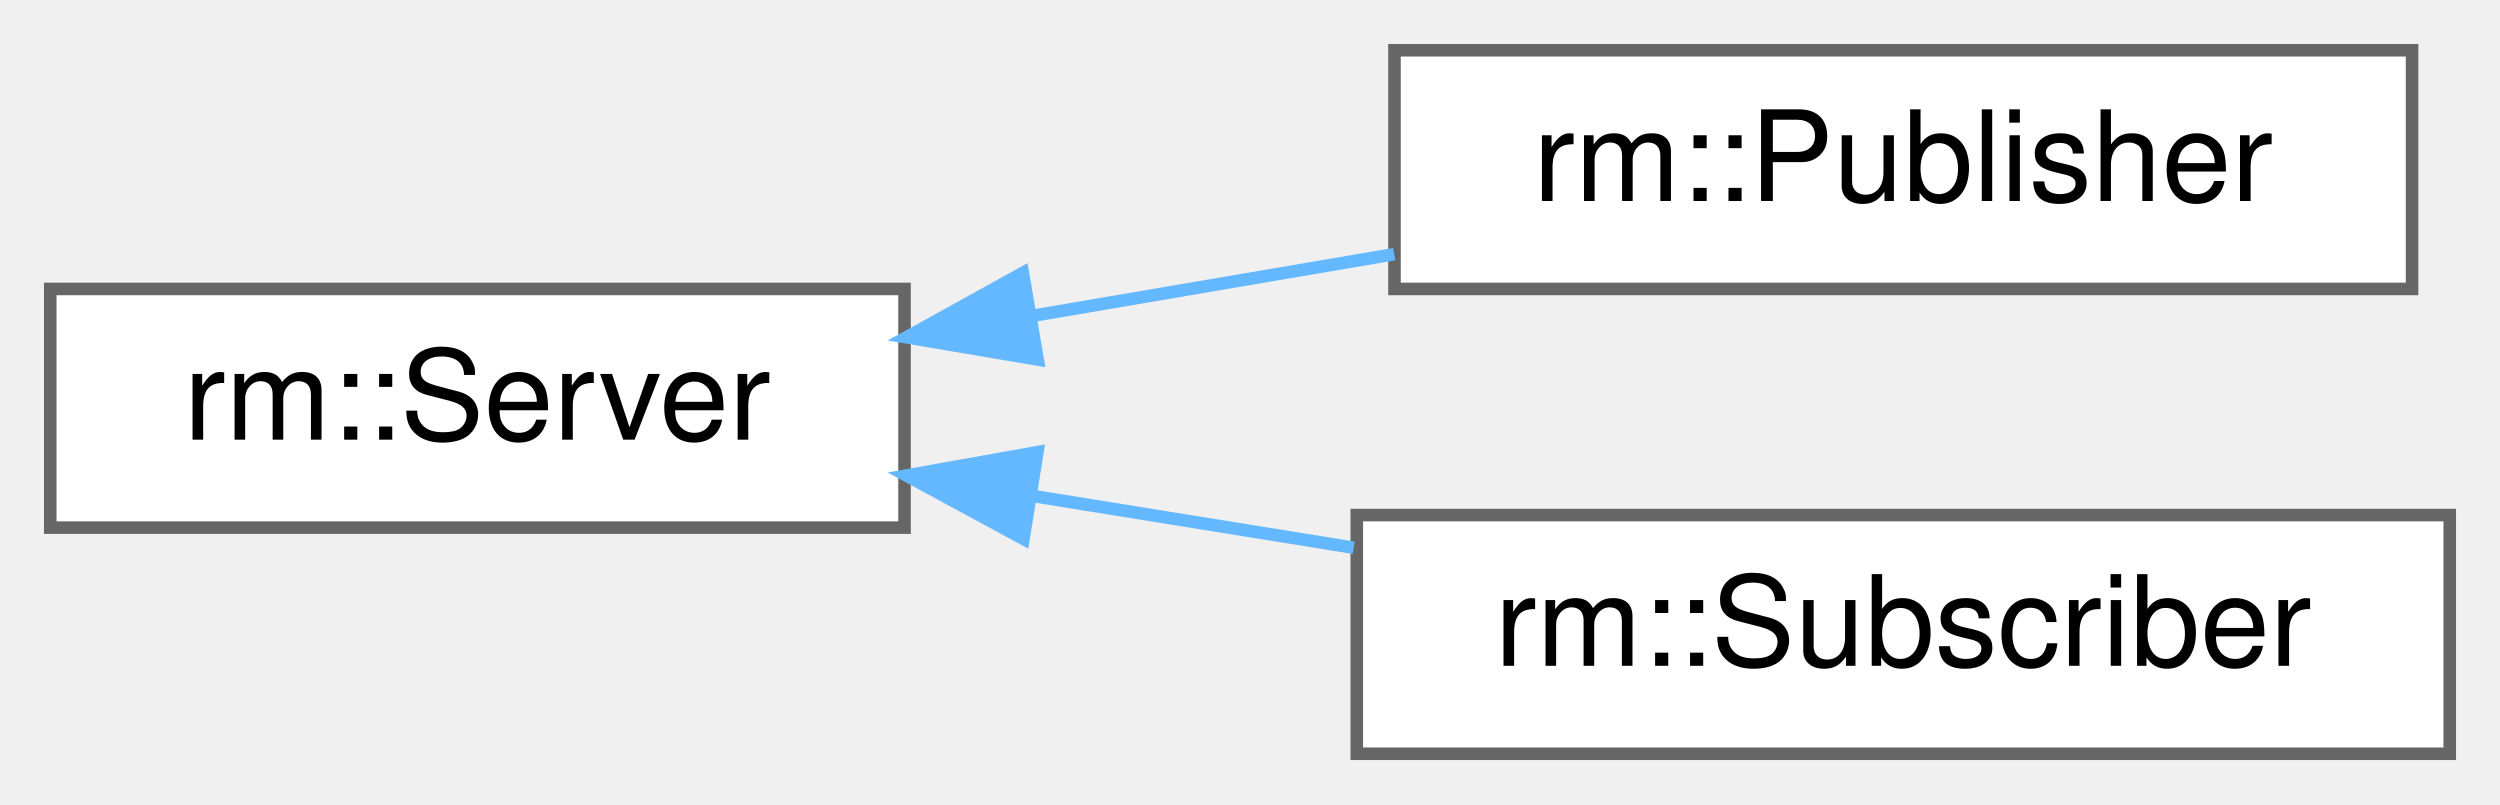
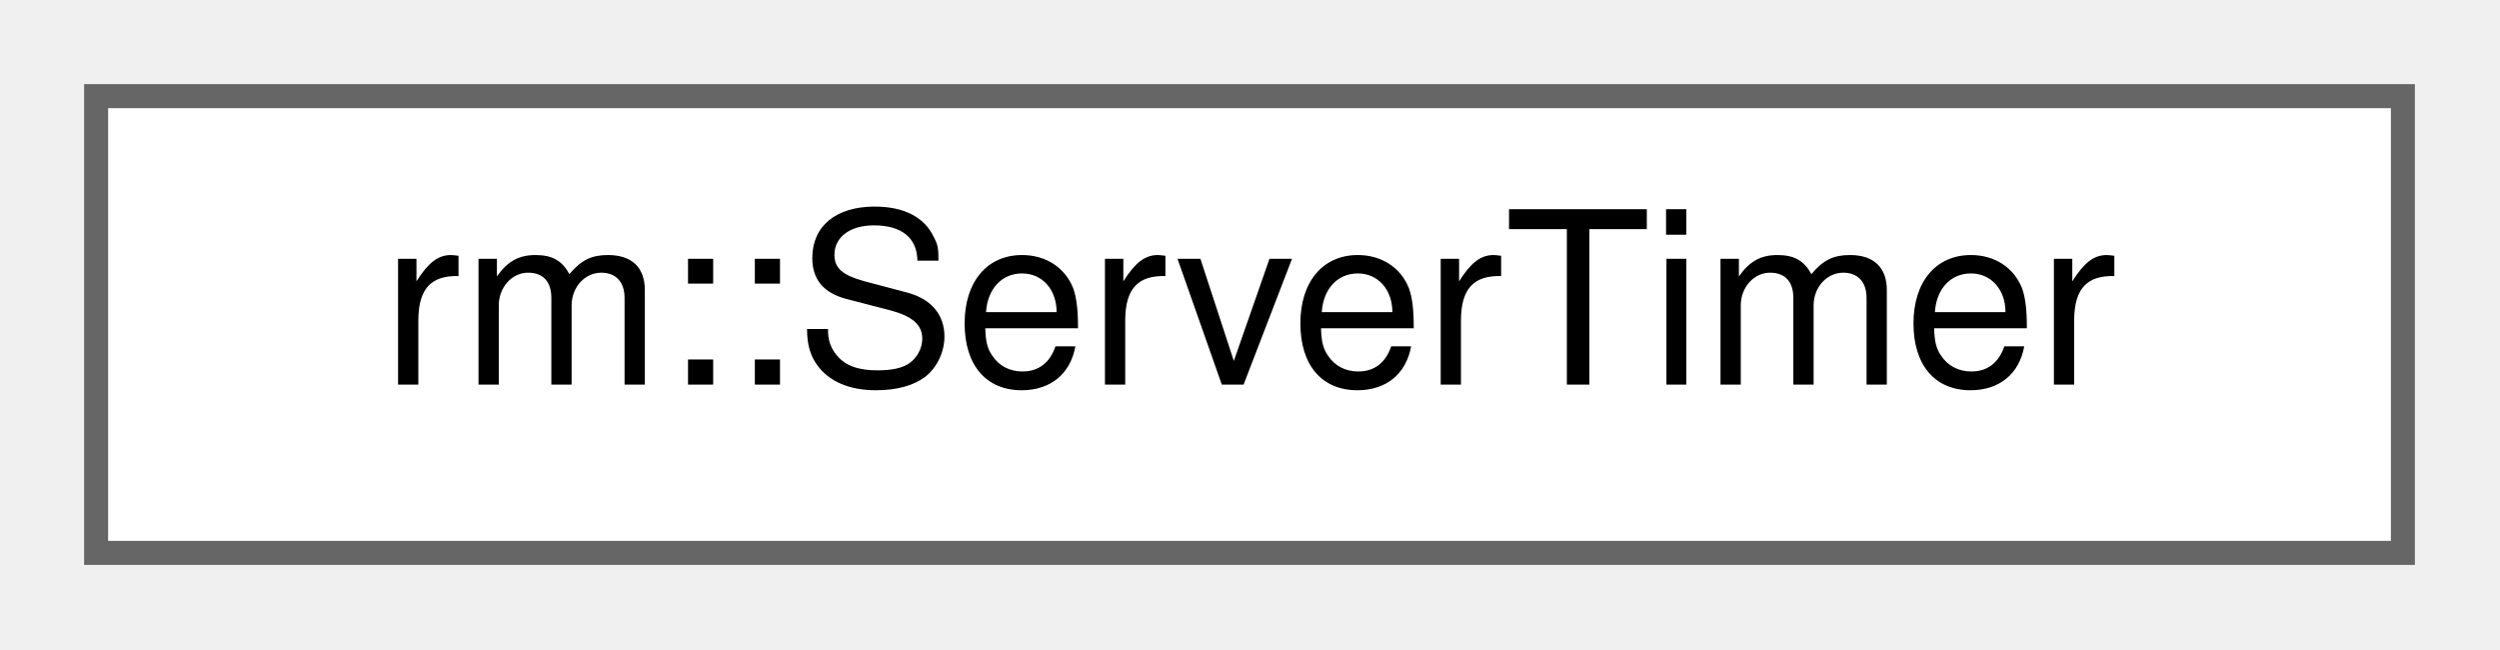
- <svg xmlns="http://www.w3.org/2000/svg" xmlns:xlink="http://www.w3.org/1999/xlink" width="199pt" height="64pt" viewBox="0.00 0.00 199.00 64.00">
-   <g id="graph0" class="graph" transform="scale(1 1) rotate(0) translate(4 60)">
+ <svg xmlns="http://www.w3.org/2000/svg" xmlns:xlink="http://www.w3.org/1999/xlink" width="104pt" height="27pt" viewBox="0.00 0.00 104.00 27.00">
+   <g id="graph0" class="graph" transform="scale(1 1) rotate(0) translate(4 23)">
    <g id="Node000000" class="node">
      <g id="a_Node000000">
-         <a xlink:href="d4/d06/classrm_1_1Server.html" target="_top" xlink:title="OPC UA 服务器">
-           <polygon fill="white" stroke="#666666" points="68,-37 0,-37 0,-18 68,-18 68,-37" />
-           <text text-anchor="middle" x="34" y="-25" font-family="Helvetica,sans-Serif" font-size="10.00">rm::Server</text>
-         </a>
-       </g>
-     </g>
-     <g id="Node000001" class="node">
-       <g id="a_Node000001">
-         <a xlink:href="d7/dfc/classrm_1_1Publisher.html" target="_top" xlink:title="OPC UA 发布者">
-           <polygon fill="white" stroke="#666666" points="188,-56 107,-56 107,-37 188,-37 188,-56" />
-           <text text-anchor="middle" x="147.5" y="-44" font-family="Helvetica,sans-Serif" font-size="10.00">rm::Publisher</text>
-         </a>
-       </g>
-     </g>
-     <g id="edge35_Node000000_Node000001" class="edge">
-       <g id="a_edge35_Node000000_Node000001">
-         <a xlink:title=" ">
-           <path fill="none" stroke="#63b8ff" d="M78.18,-34.86C87.66,-36.47 97.66,-38.18 106.98,-39.77" />
-           <polygon fill="#63b8ff" stroke="#63b8ff" points="78.6,-31.38 68.15,-33.15 77.42,-38.28 78.6,-31.38" />
-         </a>
-       </g>
-     </g>
-     <g id="Node000002" class="node">
-       <g id="a_Node000002">
-         <a xlink:href="d4/dea/classrm_1_1Subscriber.html" target="_top" xlink:title="OPC UA 订阅者">
-           <polygon fill="white" stroke="#666666" points="191,-19 104,-19 104,0 191,0 191,-19" />
-           <text text-anchor="middle" x="147.5" y="-7" font-family="Helvetica,sans-Serif" font-size="10.00">rm::Subscriber</text>
-         </a>
-       </g>
-     </g>
-     <g id="edge36_Node000000_Node000002" class="edge">
-       <g id="a_edge36_Node000000_Node000002">
-         <a xlink:title=" ">
-           <path fill="none" stroke="#63b8ff" d="M78.15,-20.53C86.55,-19.18 95.36,-17.76 103.75,-16.4" />
-           <polygon fill="#63b8ff" stroke="#63b8ff" points="77.47,-17.1 68.15,-22.15 78.58,-24.01 77.47,-17.1" />
+         <a xlink:href="d9/d40/classrm_1_1ServerTimer.html" target="_top" xlink:title="OPC UA 服务器定时器">
+           <polygon fill="white" stroke="#666666" points="96,-19 0,-19 0,0 96,0 96,-19" />
+           <text text-anchor="middle" x="48" y="-7" font-family="Helvetica,sans-Serif" font-size="10.00">rm::ServerTimer</text>
        </a>
      </g>
    </g>
  </g>
</svg>
